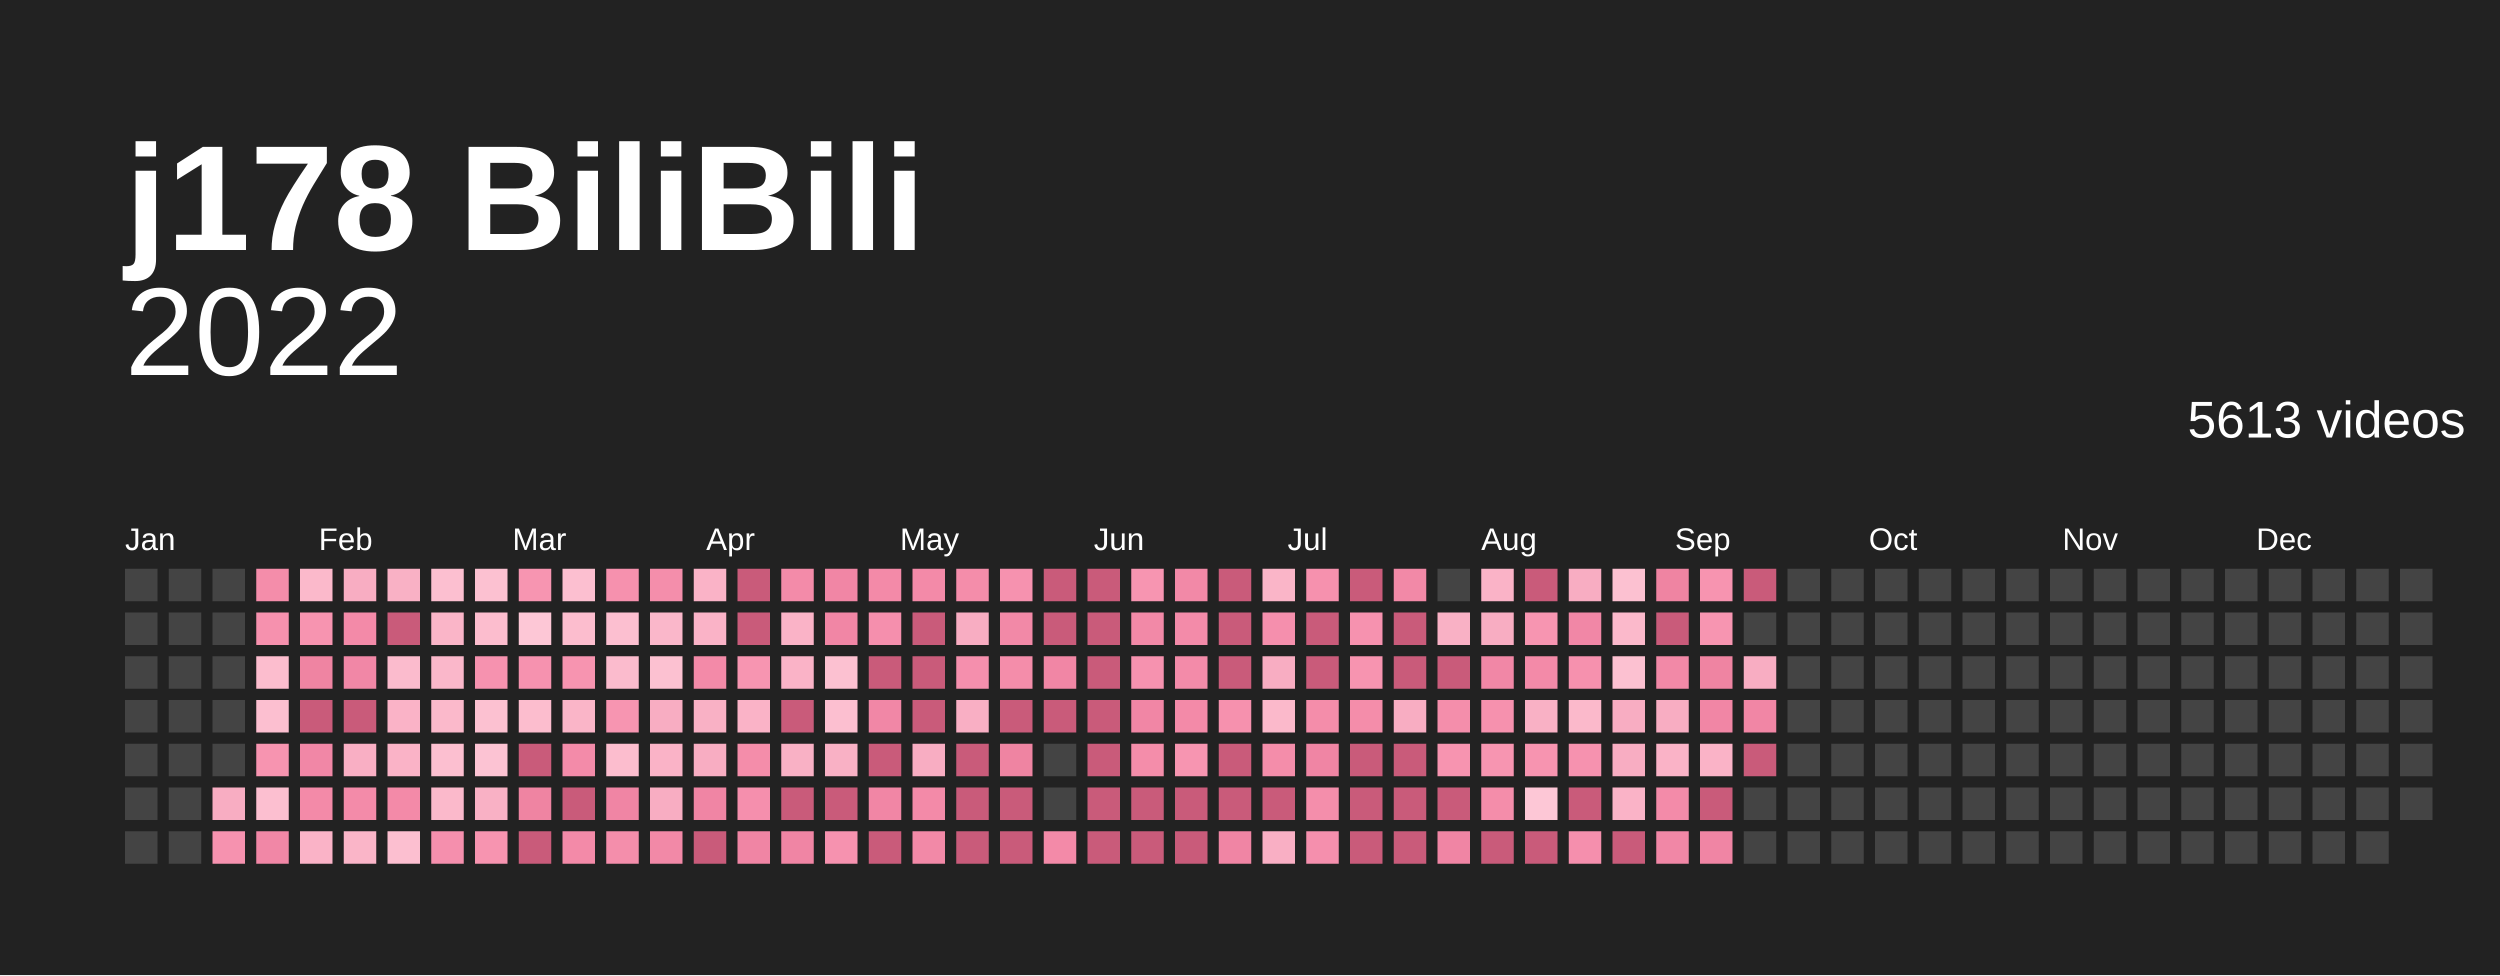
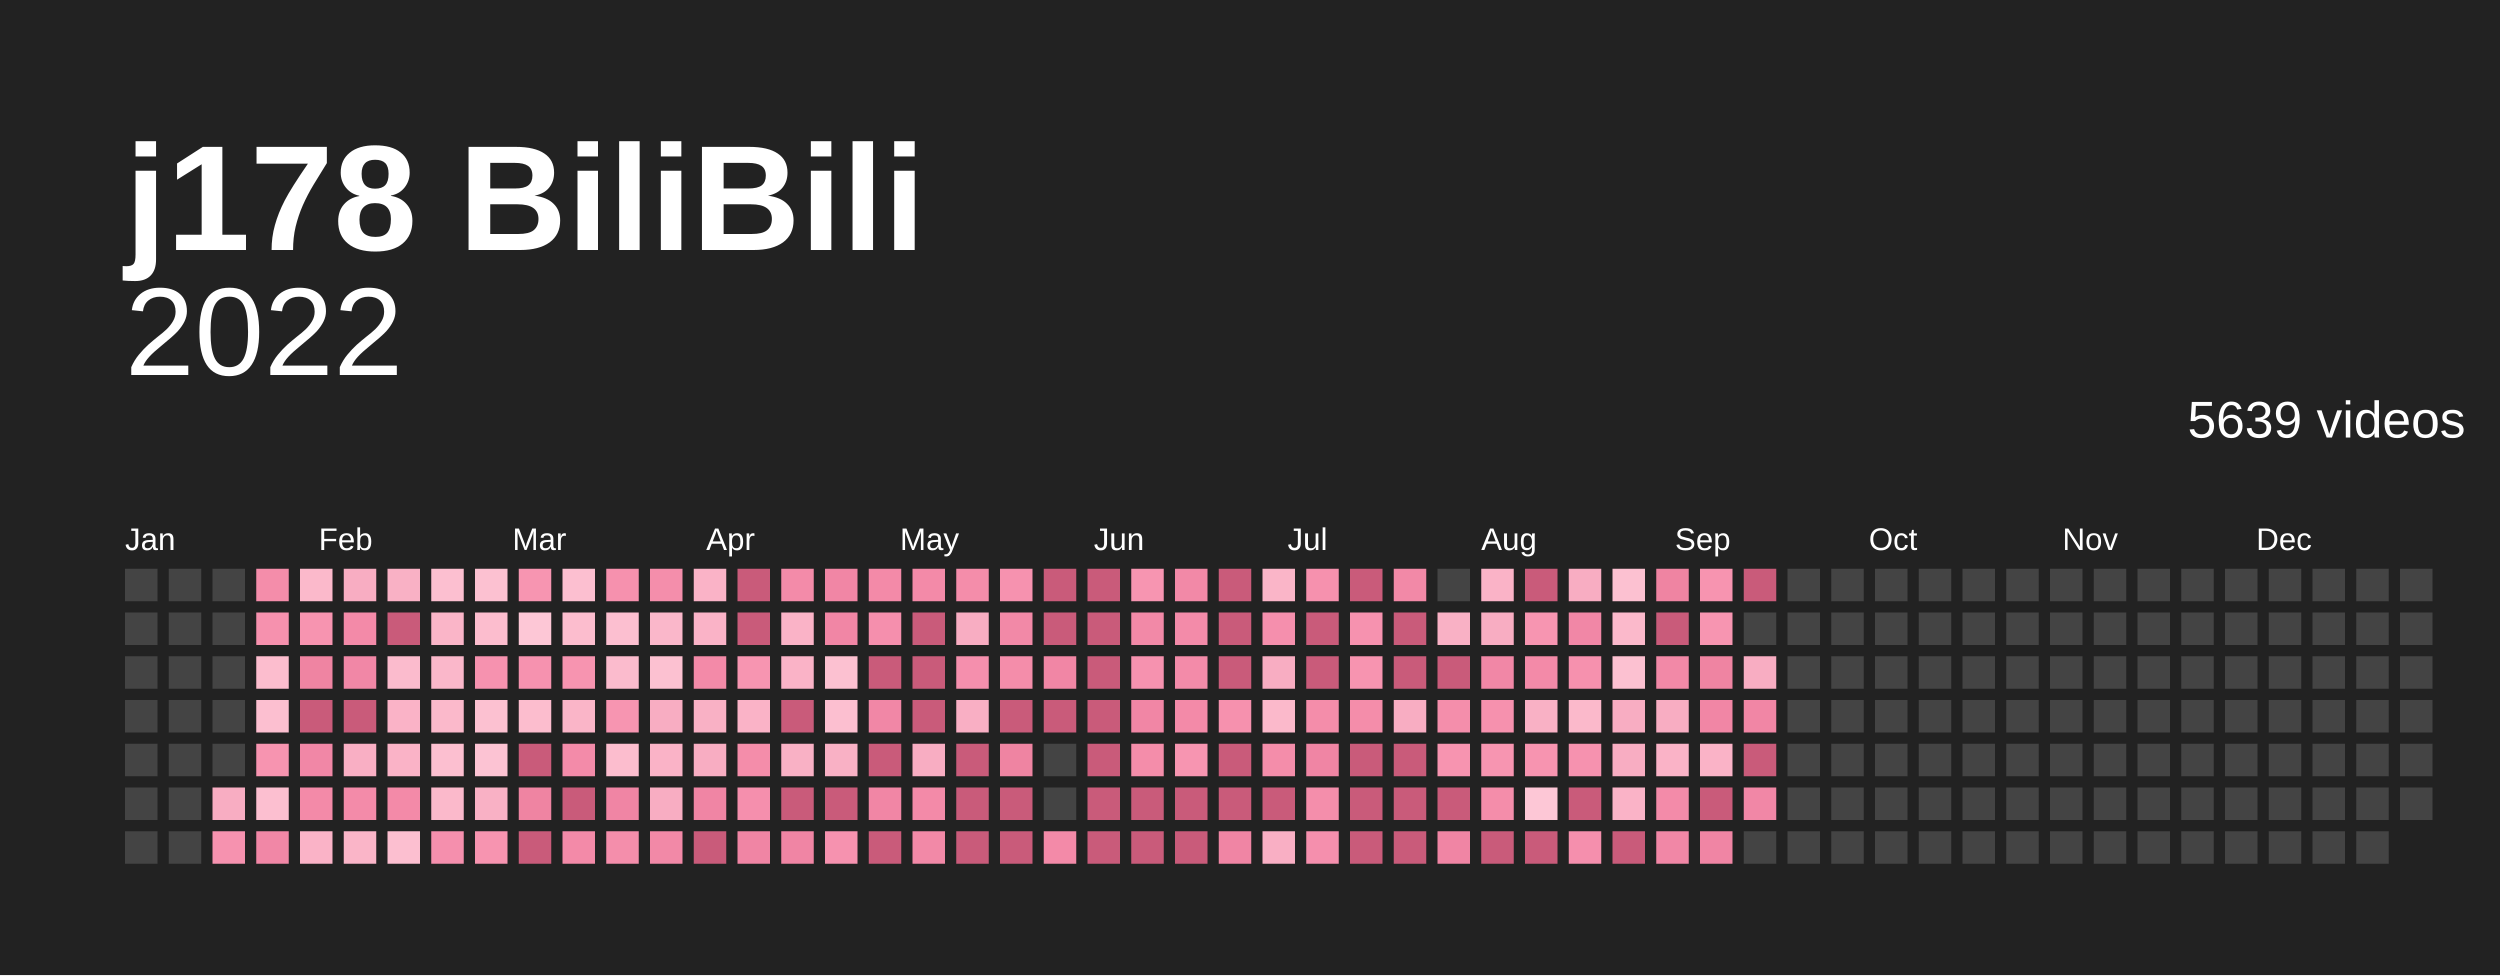
<svg xmlns="http://www.w3.org/2000/svg" baseProfile="full" height="78mm" version="1.1" viewBox="0,0,200,78" width="200mm">
  <defs />
  <rect fill="#222222" height="78" width="200" x="0" y="0" />
  <text fill="#ffffff" style="font-size:12px; font-family:Arial; font-weight:bold;" x="10" y="20">j178 BiliBili</text>
  <text alignment-baseline="hanging" fill="#ffffff" style="font-size:10.0px; font-family:Arial;" x="10" y="30">2022</text>
-   <text alignment-baseline="hanging" fill="#ffffff" style="font-size:4.125px; font-family:Arial;" x="175" y="35">5613 videos</text>
+   <text alignment-baseline="hanging" fill="#ffffff" style="font-size:4.125px; font-family:Arial;" x="175" y="35">5639 videos</text>
  <text fill="#ffffff" style="font-size:2.5px; font-family:Arial" x="10.0" y="44">Jan</text>
  <text fill="#ffffff" style="font-size:2.5px; font-family:Arial" x="25.5" y="44">Feb</text>
  <text fill="#ffffff" style="font-size:2.5px; font-family:Arial" x="41.0" y="44">Mar</text>
  <text fill="#ffffff" style="font-size:2.5px; font-family:Arial" x="56.5" y="44">Apr</text>
  <text fill="#ffffff" style="font-size:2.5px; font-family:Arial" x="72.0" y="44">May</text>
  <text fill="#ffffff" style="font-size:2.5px; font-family:Arial" x="87.5" y="44">Jun</text>
  <text fill="#ffffff" style="font-size:2.5px; font-family:Arial" x="103.0" y="44">Jul</text>
  <text fill="#ffffff" style="font-size:2.5px; font-family:Arial" x="118.5" y="44">Aug</text>
  <text fill="#ffffff" style="font-size:2.5px; font-family:Arial" x="134.0" y="44">Sep</text>
  <text fill="#ffffff" style="font-size:2.5px; font-family:Arial" x="149.5" y="44">Oct</text>
  <text fill="#ffffff" style="font-size:2.5px; font-family:Arial" x="165.0" y="44">Nov</text>
  <text fill="#ffffff" style="font-size:2.5px; font-family:Arial" x="180.5" y="44">Dec</text>
  <rect fill="#444444" height="2.6" width="2.6" x="10.0" y="45.5" />
  <rect fill="#444444" height="2.6" width="2.6" x="10.0" y="49.0" />
  <rect fill="#444444" height="2.6" width="2.6" x="10.0" y="52.5" />
  <rect fill="#444444" height="2.6" width="2.6" x="10.0" y="56.0" />
  <rect fill="#444444" height="2.6" width="2.6" x="10.0" y="59.5" />
  <rect fill="#444444" height="2.6" width="2.6" x="10.0" y="63.0" />
  <rect fill="#444444" height="2.6" width="2.6" x="10.0" y="66.5" />
  <rect fill="#444444" height="2.6" width="2.6" x="13.5" y="45.5" />
  <rect fill="#444444" height="2.6" width="2.6" x="13.5" y="49.0" />
  <rect fill="#444444" height="2.6" width="2.6" x="13.5" y="52.5" />
  <rect fill="#444444" height="2.6" width="2.6" x="13.5" y="56.0" />
  <rect fill="#444444" height="2.6" width="2.6" x="13.5" y="59.5" />
  <rect fill="#444444" height="2.6" width="2.6" x="13.5" y="63.0" />
  <rect fill="#444444" height="2.6" width="2.6" x="13.5" y="66.5" />
  <rect fill="#444444" height="2.6" width="2.6" x="17.0" y="45.5" />
  <rect fill="#444444" height="2.6" width="2.6" x="17.0" y="49.0" />
  <rect fill="#444444" height="2.6" width="2.6" x="17.0" y="52.5" />
  <rect fill="#444444" height="2.6" width="2.6" x="17.0" y="56.0" />
  <rect fill="#444444" height="2.6" width="2.6" x="17.0" y="59.5" />
  <rect fill="#f8adc2" height="2.6" width="2.6" x="17.0" y="63.0" />
  <rect fill="#f692af" height="2.6" width="2.6" x="17.0" y="66.5" />
  <rect fill="#f48daa" height="2.6" width="2.6" x="20.5" y="45.5" />
  <rect fill="#f691ae" height="2.6" width="2.6" x="20.5" y="49.0" />
  <rect fill="#fcbdce" height="2.6" width="2.6" x="20.5" y="52.5" />
  <rect fill="#fcbfd0" height="2.6" width="2.6" x="20.5" y="56.0" />
  <rect fill="#f794b0" height="2.6" width="2.6" x="20.5" y="59.5" />
  <rect fill="#fcbfd0" height="2.6" width="2.6" x="20.5" y="63.0" />
  <rect fill="#f187a6" height="2.6" width="2.6" x="20.5" y="66.5" />
  <rect fill="#fbb9cb" height="2.6" width="2.6" x="24.0" y="45.5" />
  <rect fill="#f794b0" height="2.6" width="2.6" x="24.0" y="49.0" />
  <rect fill="#ef84a2" height="2.6" width="2.6" x="24.0" y="52.5" />
  <rect fill="#c95b7a" height="2.6" width="2.6" x="24.0" y="56.0" />
  <rect fill="#f187a6" height="2.6" width="2.6" x="24.0" y="59.5" />
  <rect fill="#f38aa8" height="2.6" width="2.6" x="24.0" y="63.0" />
  <rect fill="#fab3c7" height="2.6" width="2.6" x="24.0" y="66.5" />
  <rect fill="#f8adc2" height="2.6" width="2.6" x="27.5" y="45.5" />
  <rect fill="#f38aa8" height="2.6" width="2.6" x="27.5" y="49.0" />
  <rect fill="#f187a6" height="2.6" width="2.6" x="27.5" y="52.5" />
  <rect fill="#c95b7a" height="2.6" width="2.6" x="27.5" y="56.0" />
  <rect fill="#f9afc4" height="2.6" width="2.6" x="27.5" y="59.5" />
  <rect fill="#f38ba9" height="2.6" width="2.6" x="27.5" y="63.0" />
  <rect fill="#fab5c8" height="2.6" width="2.6" x="27.5" y="66.5" />
  <rect fill="#f9b1c5" height="2.6" width="2.6" x="31.0" y="45.5" />
  <rect fill="#c95b7a" height="2.6" width="2.6" x="31.0" y="49.0" />
  <rect fill="#fbbbcd" height="2.6" width="2.6" x="31.0" y="52.5" />
  <rect fill="#fab3c7" height="2.6" width="2.6" x="31.0" y="56.0" />
  <rect fill="#fab3c7" height="2.6" width="2.6" x="31.0" y="59.5" />
  <rect fill="#f38aa8" height="2.6" width="2.6" x="31.0" y="63.0" />
  <rect fill="#fcbfd0" height="2.6" width="2.6" x="31.0" y="66.5" />
  <rect fill="#fcbfd0" height="2.6" width="2.6" x="34.5" y="45.5" />
  <rect fill="#fab5c8" height="2.6" width="2.6" x="34.5" y="49.0" />
  <rect fill="#fab7ca" height="2.6" width="2.6" x="34.5" y="52.5" />
  <rect fill="#fbb9cb" height="2.6" width="2.6" x="34.5" y="56.0" />
  <rect fill="#fcbfd0" height="2.6" width="2.6" x="34.5" y="59.5" />
  <rect fill="#fbb9cb" height="2.6" width="2.6" x="34.5" y="63.0" />
  <rect fill="#f58fad" height="2.6" width="2.6" x="34.5" y="66.5" />
  <rect fill="#fcc1d1" height="2.6" width="2.6" x="38.0" y="45.5" />
  <rect fill="#fcbdce" height="2.6" width="2.6" x="38.0" y="49.0" />
  <rect fill="#f692af" height="2.6" width="2.6" x="38.0" y="52.5" />
  <rect fill="#fcc1d1" height="2.6" width="2.6" x="38.0" y="56.0" />
  <rect fill="#fcc3d3" height="2.6" width="2.6" x="38.0" y="59.5" />
  <rect fill="#f9b1c5" height="2.6" width="2.6" x="38.0" y="63.0" />
  <rect fill="#f794b0" height="2.6" width="2.6" x="38.0" y="66.5" />
  <rect fill="#f795b1" height="2.6" width="2.6" x="41.5" y="45.5" />
  <rect fill="#fdc7d6" height="2.6" width="2.6" x="41.5" y="49.0" />
  <rect fill="#f692af" height="2.6" width="2.6" x="41.5" y="52.5" />
  <rect fill="#fcbdce" height="2.6" width="2.6" x="41.5" y="56.0" />
  <rect fill="#c95b7a" height="2.6" width="2.6" x="41.5" y="59.5" />
  <rect fill="#ef84a2" height="2.6" width="2.6" x="41.5" y="63.0" />
  <rect fill="#c95b7a" height="2.6" width="2.6" x="41.5" y="66.5" />
  <rect fill="#fcbfd0" height="2.6" width="2.6" x="45.0" y="45.5" />
  <rect fill="#fcbdce" height="2.6" width="2.6" x="45.0" y="49.0" />
  <rect fill="#f794b0" height="2.6" width="2.6" x="45.0" y="52.5" />
  <rect fill="#fab5c8" height="2.6" width="2.6" x="45.0" y="56.0" />
  <rect fill="#f38ba9" height="2.6" width="2.6" x="45.0" y="59.5" />
  <rect fill="#c95b7a" height="2.6" width="2.6" x="45.0" y="63.0" />
  <rect fill="#f38aa8" height="2.6" width="2.6" x="45.0" y="66.5" />
  <rect fill="#f691ae" height="2.6" width="2.6" x="48.5" y="45.5" />
  <rect fill="#fcbfd0" height="2.6" width="2.6" x="48.5" y="49.0" />
  <rect fill="#fbbbcd" height="2.6" width="2.6" x="48.5" y="52.5" />
  <rect fill="#f795b1" height="2.6" width="2.6" x="48.5" y="56.0" />
  <rect fill="#fcbdce" height="2.6" width="2.6" x="48.5" y="59.5" />
  <rect fill="#f085a4" height="2.6" width="2.6" x="48.5" y="63.0" />
  <rect fill="#f48eab" height="2.6" width="2.6" x="48.5" y="66.5" />
  <rect fill="#f48eab" height="2.6" width="2.6" x="52.0" y="45.5" />
  <rect fill="#fab7ca" height="2.6" width="2.6" x="52.0" y="49.0" />
  <rect fill="#fcc1d1" height="2.6" width="2.6" x="52.0" y="52.5" />
  <rect fill="#f8adc2" height="2.6" width="2.6" x="52.0" y="56.0" />
  <rect fill="#fab3c7" height="2.6" width="2.6" x="52.0" y="59.5" />
  <rect fill="#f8adc2" height="2.6" width="2.6" x="52.0" y="63.0" />
  <rect fill="#f289a7" height="2.6" width="2.6" x="52.0" y="66.5" />
  <rect fill="#fab3c7" height="2.6" width="2.6" x="55.5" y="45.5" />
  <rect fill="#fab3c7" height="2.6" width="2.6" x="55.5" y="49.0" />
  <rect fill="#f38aa8" height="2.6" width="2.6" x="55.5" y="52.5" />
  <rect fill="#f9b1c5" height="2.6" width="2.6" x="55.5" y="56.0" />
  <rect fill="#f8adc2" height="2.6" width="2.6" x="55.5" y="59.5" />
  <rect fill="#f085a4" height="2.6" width="2.6" x="55.5" y="63.0" />
  <rect fill="#c95b7a" height="2.6" width="2.6" x="55.5" y="66.5" />
  <rect fill="#c95b7a" height="2.6" width="2.6" x="59.0" y="45.5" />
  <rect fill="#c95b7a" height="2.6" width="2.6" x="59.0" y="49.0" />
  <rect fill="#f795b1" height="2.6" width="2.6" x="59.0" y="52.5" />
  <rect fill="#fab3c7" height="2.6" width="2.6" x="59.0" y="56.0" />
  <rect fill="#f48daa" height="2.6" width="2.6" x="59.0" y="59.5" />
  <rect fill="#f58fad" height="2.6" width="2.6" x="59.0" y="63.0" />
  <rect fill="#f085a4" height="2.6" width="2.6" x="59.0" y="66.5" />
  <rect fill="#f38ba9" height="2.6" width="2.6" x="62.5" y="45.5" />
  <rect fill="#fab3c7" height="2.6" width="2.6" x="62.5" y="49.0" />
  <rect fill="#fab3c7" height="2.6" width="2.6" x="62.5" y="52.5" />
  <rect fill="#c95b7a" height="2.6" width="2.6" x="62.5" y="56.0" />
  <rect fill="#f9b1c5" height="2.6" width="2.6" x="62.5" y="59.5" />
  <rect fill="#c95b7a" height="2.6" width="2.6" x="62.5" y="63.0" />
  <rect fill="#f085a4" height="2.6" width="2.6" x="62.5" y="66.5" />
  <rect fill="#f186a5" height="2.6" width="2.6" x="66.0" y="45.5" />
  <rect fill="#f186a5" height="2.6" width="2.6" x="66.0" y="49.0" />
  <rect fill="#fcc1d1" height="2.6" width="2.6" x="66.0" y="52.5" />
  <rect fill="#fcbfd0" height="2.6" width="2.6" x="66.0" y="56.0" />
  <rect fill="#f9b1c5" height="2.6" width="2.6" x="66.0" y="59.5" />
  <rect fill="#c95b7a" height="2.6" width="2.6" x="66.0" y="63.0" />
  <rect fill="#f692af" height="2.6" width="2.6" x="66.0" y="66.5" />
  <rect fill="#f38aa8" height="2.6" width="2.6" x="69.5" y="45.5" />
  <rect fill="#f58fad" height="2.6" width="2.6" x="69.5" y="49.0" />
  <rect fill="#c95b7a" height="2.6" width="2.6" x="69.5" y="52.5" />
  <rect fill="#f187a6" height="2.6" width="2.6" x="69.5" y="56.0" />
  <rect fill="#c95b7a" height="2.6" width="2.6" x="69.5" y="59.5" />
  <rect fill="#f186a5" height="2.6" width="2.6" x="69.5" y="63.0" />
  <rect fill="#c95b7a" height="2.6" width="2.6" x="69.5" y="66.5" />
  <rect fill="#f38aa8" height="2.6" width="2.6" x="73.0" y="45.5" />
  <rect fill="#c95b7a" height="2.6" width="2.6" x="73.0" y="49.0" />
  <rect fill="#c95b7a" height="2.6" width="2.6" x="73.0" y="52.5" />
  <rect fill="#c95b7a" height="2.6" width="2.6" x="73.0" y="56.0" />
  <rect fill="#f8adc2" height="2.6" width="2.6" x="73.0" y="59.5" />
  <rect fill="#f38aa8" height="2.6" width="2.6" x="73.0" y="63.0" />
  <rect fill="#f289a7" height="2.6" width="2.6" x="73.0" y="66.5" />
  <rect fill="#f48daa" height="2.6" width="2.6" x="76.5" y="45.5" />
  <rect fill="#f8adc2" height="2.6" width="2.6" x="76.5" y="49.0" />
  <rect fill="#f58fad" height="2.6" width="2.6" x="76.5" y="52.5" />
  <rect fill="#f9afc4" height="2.6" width="2.6" x="76.5" y="56.0" />
  <rect fill="#c95b7a" height="2.6" width="2.6" x="76.5" y="59.5" />
  <rect fill="#c95b7a" height="2.6" width="2.6" x="76.5" y="63.0" />
  <rect fill="#c95b7a" height="2.6" width="2.6" x="76.5" y="66.5" />
  <rect fill="#f692af" height="2.6" width="2.6" x="80.0" y="45.5" />
  <rect fill="#f289a7" height="2.6" width="2.6" x="80.0" y="49.0" />
  <rect fill="#f48daa" height="2.6" width="2.6" x="80.0" y="52.5" />
  <rect fill="#c95b7a" height="2.6" width="2.6" x="80.0" y="56.0" />
  <rect fill="#ef84a2" height="2.6" width="2.6" x="80.0" y="59.5" />
  <rect fill="#c95b7a" height="2.6" width="2.6" x="80.0" y="63.0" />
  <rect fill="#c95b7a" height="2.6" width="2.6" x="80.0" y="66.5" />
  <rect fill="#c95b7a" height="2.6" width="2.6" x="83.5" y="45.5" />
  <rect fill="#c95b7a" height="2.6" width="2.6" x="83.5" y="49.0" />
  <rect fill="#f186a5" height="2.6" width="2.6" x="83.5" y="52.5" />
  <rect fill="#c95b7a" height="2.6" width="2.6" x="83.5" y="56.0" />
  <rect fill="#444444" height="2.6" width="2.6" x="83.5" y="59.5" />
  <rect fill="#444444" height="2.6" width="2.6" x="83.5" y="63.0" />
  <rect fill="#f38aa8" height="2.6" width="2.6" x="83.5" y="66.5" />
  <rect fill="#c95b7a" height="2.6" width="2.6" x="87.0" y="45.5" />
  <rect fill="#c95b7a" height="2.6" width="2.6" x="87.0" y="49.0" />
  <rect fill="#c95b7a" height="2.6" width="2.6" x="87.0" y="52.5" />
  <rect fill="#c95b7a" height="2.6" width="2.6" x="87.0" y="56.0" />
  <rect fill="#c95b7a" height="2.6" width="2.6" x="87.0" y="59.5" />
  <rect fill="#c95b7a" height="2.6" width="2.6" x="87.0" y="63.0" />
  <rect fill="#c95b7a" height="2.6" width="2.6" x="87.0" y="66.5" />
  <rect fill="#f795b1" height="2.6" width="2.6" x="90.5" y="45.5" />
  <rect fill="#f289a7" height="2.6" width="2.6" x="90.5" y="49.0" />
  <rect fill="#f692af" height="2.6" width="2.6" x="90.5" y="52.5" />
  <rect fill="#f186a5" height="2.6" width="2.6" x="90.5" y="56.0" />
  <rect fill="#f48daa" height="2.6" width="2.6" x="90.5" y="59.5" />
  <rect fill="#c95b7a" height="2.6" width="2.6" x="90.5" y="63.0" />
  <rect fill="#c95b7a" height="2.6" width="2.6" x="90.5" y="66.5" />
  <rect fill="#f289a7" height="2.6" width="2.6" x="94.0" y="45.5" />
  <rect fill="#f38ba9" height="2.6" width="2.6" x="94.0" y="49.0" />
  <rect fill="#f38ba9" height="2.6" width="2.6" x="94.0" y="52.5" />
  <rect fill="#f38aa8" height="2.6" width="2.6" x="94.0" y="56.0" />
  <rect fill="#f795b1" height="2.6" width="2.6" x="94.0" y="59.5" />
  <rect fill="#c95b7a" height="2.6" width="2.6" x="94.0" y="63.0" />
  <rect fill="#c95b7a" height="2.6" width="2.6" x="94.0" y="66.5" />
  <rect fill="#c95b7a" height="2.6" width="2.6" x="97.5" y="45.5" />
  <rect fill="#c95b7a" height="2.6" width="2.6" x="97.5" y="49.0" />
  <rect fill="#c95b7a" height="2.6" width="2.6" x="97.5" y="52.5" />
  <rect fill="#f691ae" height="2.6" width="2.6" x="97.5" y="56.0" />
  <rect fill="#c95b7a" height="2.6" width="2.6" x="97.5" y="59.5" />
  <rect fill="#c95b7a" height="2.6" width="2.6" x="97.5" y="63.0" />
  <rect fill="#f085a4" height="2.6" width="2.6" x="97.5" y="66.5" />
  <rect fill="#fab5c8" height="2.6" width="2.6" x="101.0" y="45.5" />
  <rect fill="#f58fad" height="2.6" width="2.6" x="101.0" y="49.0" />
  <rect fill="#f8adc2" height="2.6" width="2.6" x="101.0" y="52.5" />
  <rect fill="#fbb9cb" height="2.6" width="2.6" x="101.0" y="56.0" />
  <rect fill="#f48daa" height="2.6" width="2.6" x="101.0" y="59.5" />
  <rect fill="#c95b7a" height="2.6" width="2.6" x="101.0" y="63.0" />
  <rect fill="#f9afc4" height="2.6" width="2.6" x="101.0" y="66.5" />
  <rect fill="#f691ae" height="2.6" width="2.6" x="104.5" y="45.5" />
  <rect fill="#c95b7a" height="2.6" width="2.6" x="104.5" y="49.0" />
  <rect fill="#c95b7a" height="2.6" width="2.6" x="104.5" y="52.5" />
  <rect fill="#f48daa" height="2.6" width="2.6" x="104.5" y="56.0" />
  <rect fill="#f085a4" height="2.6" width="2.6" x="104.5" y="59.5" />
  <rect fill="#f48eab" height="2.6" width="2.6" x="104.5" y="63.0" />
  <rect fill="#f58fad" height="2.6" width="2.6" x="104.5" y="66.5" />
  <rect fill="#c95b7a" height="2.6" width="2.6" x="108.0" y="45.5" />
  <rect fill="#f692af" height="2.6" width="2.6" x="108.0" y="49.0" />
  <rect fill="#f794b0" height="2.6" width="2.6" x="108.0" y="52.5" />
  <rect fill="#f48daa" height="2.6" width="2.6" x="108.0" y="56.0" />
  <rect fill="#c95b7a" height="2.6" width="2.6" x="108.0" y="59.5" />
  <rect fill="#c95b7a" height="2.6" width="2.6" x="108.0" y="63.0" />
  <rect fill="#c95b7a" height="2.6" width="2.6" x="108.0" y="66.5" />
  <rect fill="#f289a7" height="2.6" width="2.6" x="111.5" y="45.5" />
  <rect fill="#c95b7a" height="2.6" width="2.6" x="111.5" y="49.0" />
  <rect fill="#c95b7a" height="2.6" width="2.6" x="111.5" y="52.5" />
  <rect fill="#f8adc2" height="2.6" width="2.6" x="111.5" y="56.0" />
  <rect fill="#c95b7a" height="2.6" width="2.6" x="111.5" y="59.5" />
  <rect fill="#c95b7a" height="2.6" width="2.6" x="111.5" y="63.0" />
  <rect fill="#c95b7a" height="2.6" width="2.6" x="111.5" y="66.5" />
  <rect fill="#444444" height="2.6" width="2.6" x="115.0" y="45.5" />
  <rect fill="#f9b1c5" height="2.6" width="2.6" x="115.0" y="49.0" />
  <rect fill="#c95b7a" height="2.6" width="2.6" x="115.0" y="52.5" />
  <rect fill="#f48eab" height="2.6" width="2.6" x="115.0" y="56.0" />
  <rect fill="#f794b0" height="2.6" width="2.6" x="115.0" y="59.5" />
  <rect fill="#c95b7a" height="2.6" width="2.6" x="115.0" y="63.0" />
  <rect fill="#f085a4" height="2.6" width="2.6" x="115.0" y="66.5" />
  <rect fill="#fab3c7" height="2.6" width="2.6" x="118.5" y="45.5" />
  <rect fill="#f8adc2" height="2.6" width="2.6" x="118.5" y="49.0" />
  <rect fill="#f187a6" height="2.6" width="2.6" x="118.5" y="52.5" />
  <rect fill="#f691ae" height="2.6" width="2.6" x="118.5" y="56.0" />
  <rect fill="#f795b1" height="2.6" width="2.6" x="118.5" y="59.5" />
  <rect fill="#f48daa" height="2.6" width="2.6" x="118.5" y="63.0" />
  <rect fill="#c95b7a" height="2.6" width="2.6" x="118.5" y="66.5" />
  <rect fill="#c95b7a" height="2.6" width="2.6" x="122.0" y="45.5" />
  <rect fill="#f795b1" height="2.6" width="2.6" x="122.0" y="49.0" />
  <rect fill="#f38aa8" height="2.6" width="2.6" x="122.0" y="52.5" />
  <rect fill="#f9b1c5" height="2.6" width="2.6" x="122.0" y="56.0" />
  <rect fill="#f794b0" height="2.6" width="2.6" x="122.0" y="59.5" />
  <rect fill="#fdc7d6" height="2.6" width="2.6" x="122.0" y="63.0" />
  <rect fill="#c95b7a" height="2.6" width="2.6" x="122.0" y="66.5" />
  <rect fill="#f8adc2" height="2.6" width="2.6" x="125.5" y="45.5" />
  <rect fill="#f187a6" height="2.6" width="2.6" x="125.5" y="49.0" />
  <rect fill="#f691ae" height="2.6" width="2.6" x="125.5" y="52.5" />
  <rect fill="#fbb9cb" height="2.6" width="2.6" x="125.5" y="56.0" />
  <rect fill="#f692af" height="2.6" width="2.6" x="125.5" y="59.5" />
  <rect fill="#c95b7a" height="2.6" width="2.6" x="125.5" y="63.0" />
  <rect fill="#f58fad" height="2.6" width="2.6" x="125.5" y="66.5" />
  <rect fill="#fcc1d1" height="2.6" width="2.6" x="129.0" y="45.5" />
  <rect fill="#fbb9cb" height="2.6" width="2.6" x="129.0" y="49.0" />
  <rect fill="#fcc1d1" height="2.6" width="2.6" x="129.0" y="52.5" />
  <rect fill="#f8adc2" height="2.6" width="2.6" x="129.0" y="56.0" />
  <rect fill="#f8adc2" height="2.6" width="2.6" x="129.0" y="59.5" />
  <rect fill="#fab3c7" height="2.6" width="2.6" x="129.0" y="63.0" />
  <rect fill="#c95b7a" height="2.6" width="2.6" x="129.0" y="66.5" />
  <rect fill="#ef84a2" height="2.6" width="2.6" x="132.5" y="45.5" />
  <rect fill="#c95b7a" height="2.6" width="2.6" x="132.5" y="49.0" />
  <rect fill="#f289a7" height="2.6" width="2.6" x="132.5" y="52.5" />
  <rect fill="#f8adc2" height="2.6" width="2.6" x="132.5" y="56.0" />
  <rect fill="#fab3c7" height="2.6" width="2.6" x="132.5" y="59.5" />
  <rect fill="#f38ba9" height="2.6" width="2.6" x="132.5" y="63.0" />
  <rect fill="#f187a6" height="2.6" width="2.6" x="132.5" y="66.5" />
  <rect fill="#f794b0" height="2.6" width="2.6" x="136.0" y="45.5" />
  <rect fill="#f795b1" height="2.6" width="2.6" x="136.0" y="49.0" />
  <rect fill="#ef84a2" height="2.6" width="2.6" x="136.0" y="52.5" />
  <rect fill="#f186a5" height="2.6" width="2.6" x="136.0" y="56.0" />
  <rect fill="#fab3c7" height="2.6" width="2.6" x="136.0" y="59.5" />
  <rect fill="#c95b7a" height="2.6" width="2.6" x="136.0" y="63.0" />
  <rect fill="#f085a4" height="2.6" width="2.6" x="136.0" y="66.5" />
  <rect fill="#c95b7a" height="2.6" width="2.6" x="139.5" y="45.5" />
  <rect fill="#444444" height="2.6" width="2.6" x="139.5" y="49.0" />
  <rect fill="#f8adc2" height="2.6" width="2.6" x="139.5" y="52.5" />
  <rect fill="#f186a5" height="2.6" width="2.6" x="139.5" y="56.0" />
  <rect fill="#c95b7a" height="2.6" width="2.6" x="139.5" y="59.5" />
-   <rect fill="#444444" height="2.6" width="2.6" x="139.5" y="63.0" />
+   <rect fill="#f187a6" height="2.6" width="2.6" x="139.5" y="63.0" />
  <rect fill="#444444" height="2.6" width="2.6" x="139.5" y="66.5" />
  <rect fill="#444444" height="2.6" width="2.6" x="143.0" y="45.5" />
  <rect fill="#444444" height="2.6" width="2.6" x="143.0" y="49.0" />
  <rect fill="#444444" height="2.6" width="2.6" x="143.0" y="52.5" />
  <rect fill="#444444" height="2.6" width="2.6" x="143.0" y="56.0" />
  <rect fill="#444444" height="2.6" width="2.6" x="143.0" y="59.5" />
  <rect fill="#444444" height="2.6" width="2.6" x="143.0" y="63.0" />
  <rect fill="#444444" height="2.6" width="2.6" x="143.0" y="66.5" />
  <rect fill="#444444" height="2.6" width="2.6" x="146.5" y="45.5" />
  <rect fill="#444444" height="2.6" width="2.6" x="146.5" y="49.0" />
  <rect fill="#444444" height="2.6" width="2.6" x="146.5" y="52.5" />
  <rect fill="#444444" height="2.6" width="2.6" x="146.5" y="56.0" />
  <rect fill="#444444" height="2.6" width="2.6" x="146.5" y="59.5" />
  <rect fill="#444444" height="2.6" width="2.6" x="146.5" y="63.0" />
  <rect fill="#444444" height="2.6" width="2.6" x="146.5" y="66.5" />
  <rect fill="#444444" height="2.6" width="2.6" x="150.0" y="45.5" />
  <rect fill="#444444" height="2.6" width="2.6" x="150.0" y="49.0" />
  <rect fill="#444444" height="2.6" width="2.6" x="150.0" y="52.5" />
  <rect fill="#444444" height="2.6" width="2.6" x="150.0" y="56.0" />
  <rect fill="#444444" height="2.6" width="2.6" x="150.0" y="59.5" />
  <rect fill="#444444" height="2.6" width="2.6" x="150.0" y="63.0" />
  <rect fill="#444444" height="2.6" width="2.6" x="150.0" y="66.5" />
  <rect fill="#444444" height="2.6" width="2.6" x="153.5" y="45.5" />
  <rect fill="#444444" height="2.6" width="2.6" x="153.5" y="49.0" />
  <rect fill="#444444" height="2.6" width="2.6" x="153.5" y="52.5" />
  <rect fill="#444444" height="2.6" width="2.6" x="153.5" y="56.0" />
  <rect fill="#444444" height="2.6" width="2.6" x="153.5" y="59.5" />
  <rect fill="#444444" height="2.6" width="2.6" x="153.5" y="63.0" />
  <rect fill="#444444" height="2.6" width="2.6" x="153.5" y="66.5" />
  <rect fill="#444444" height="2.6" width="2.6" x="157.0" y="45.5" />
  <rect fill="#444444" height="2.6" width="2.6" x="157.0" y="49.0" />
  <rect fill="#444444" height="2.6" width="2.6" x="157.0" y="52.5" />
  <rect fill="#444444" height="2.6" width="2.6" x="157.0" y="56.0" />
  <rect fill="#444444" height="2.6" width="2.6" x="157.0" y="59.5" />
  <rect fill="#444444" height="2.6" width="2.6" x="157.0" y="63.0" />
  <rect fill="#444444" height="2.6" width="2.6" x="157.0" y="66.5" />
  <rect fill="#444444" height="2.6" width="2.6" x="160.5" y="45.5" />
  <rect fill="#444444" height="2.6" width="2.6" x="160.5" y="49.0" />
  <rect fill="#444444" height="2.6" width="2.6" x="160.5" y="52.5" />
  <rect fill="#444444" height="2.6" width="2.6" x="160.5" y="56.0" />
  <rect fill="#444444" height="2.6" width="2.6" x="160.5" y="59.5" />
  <rect fill="#444444" height="2.6" width="2.6" x="160.5" y="63.0" />
  <rect fill="#444444" height="2.6" width="2.6" x="160.5" y="66.5" />
  <rect fill="#444444" height="2.6" width="2.6" x="164.0" y="45.5" />
  <rect fill="#444444" height="2.6" width="2.6" x="164.0" y="49.0" />
  <rect fill="#444444" height="2.6" width="2.6" x="164.0" y="52.5" />
  <rect fill="#444444" height="2.6" width="2.6" x="164.0" y="56.0" />
  <rect fill="#444444" height="2.6" width="2.6" x="164.0" y="59.5" />
  <rect fill="#444444" height="2.6" width="2.6" x="164.0" y="63.0" />
  <rect fill="#444444" height="2.6" width="2.6" x="164.0" y="66.5" />
  <rect fill="#444444" height="2.6" width="2.6" x="167.5" y="45.5" />
  <rect fill="#444444" height="2.6" width="2.6" x="167.5" y="49.0" />
  <rect fill="#444444" height="2.6" width="2.6" x="167.5" y="52.5" />
  <rect fill="#444444" height="2.6" width="2.6" x="167.5" y="56.0" />
  <rect fill="#444444" height="2.6" width="2.6" x="167.5" y="59.5" />
  <rect fill="#444444" height="2.6" width="2.6" x="167.5" y="63.0" />
  <rect fill="#444444" height="2.6" width="2.6" x="167.5" y="66.5" />
  <rect fill="#444444" height="2.6" width="2.6" x="171.0" y="45.5" />
  <rect fill="#444444" height="2.6" width="2.6" x="171.0" y="49.0" />
  <rect fill="#444444" height="2.6" width="2.6" x="171.0" y="52.5" />
  <rect fill="#444444" height="2.6" width="2.6" x="171.0" y="56.0" />
  <rect fill="#444444" height="2.6" width="2.6" x="171.0" y="59.5" />
  <rect fill="#444444" height="2.6" width="2.6" x="171.0" y="63.0" />
  <rect fill="#444444" height="2.6" width="2.6" x="171.0" y="66.5" />
  <rect fill="#444444" height="2.6" width="2.6" x="174.5" y="45.5" />
  <rect fill="#444444" height="2.6" width="2.6" x="174.5" y="49.0" />
  <rect fill="#444444" height="2.6" width="2.6" x="174.5" y="52.5" />
  <rect fill="#444444" height="2.6" width="2.6" x="174.5" y="56.0" />
  <rect fill="#444444" height="2.6" width="2.6" x="174.5" y="59.5" />
  <rect fill="#444444" height="2.6" width="2.6" x="174.5" y="63.0" />
  <rect fill="#444444" height="2.6" width="2.6" x="174.5" y="66.5" />
  <rect fill="#444444" height="2.6" width="2.6" x="178.0" y="45.5" />
  <rect fill="#444444" height="2.6" width="2.6" x="178.0" y="49.0" />
  <rect fill="#444444" height="2.6" width="2.6" x="178.0" y="52.5" />
  <rect fill="#444444" height="2.6" width="2.6" x="178.0" y="56.0" />
  <rect fill="#444444" height="2.6" width="2.6" x="178.0" y="59.5" />
  <rect fill="#444444" height="2.6" width="2.6" x="178.0" y="63.0" />
  <rect fill="#444444" height="2.6" width="2.6" x="178.0" y="66.5" />
  <rect fill="#444444" height="2.6" width="2.6" x="181.5" y="45.5" />
  <rect fill="#444444" height="2.6" width="2.6" x="181.5" y="49.0" />
  <rect fill="#444444" height="2.6" width="2.6" x="181.5" y="52.5" />
  <rect fill="#444444" height="2.6" width="2.6" x="181.5" y="56.0" />
  <rect fill="#444444" height="2.6" width="2.6" x="181.5" y="59.5" />
  <rect fill="#444444" height="2.6" width="2.6" x="181.5" y="63.0" />
  <rect fill="#444444" height="2.6" width="2.6" x="181.5" y="66.5" />
  <rect fill="#444444" height="2.6" width="2.6" x="185.0" y="45.5" />
  <rect fill="#444444" height="2.6" width="2.6" x="185.0" y="49.0" />
  <rect fill="#444444" height="2.6" width="2.6" x="185.0" y="52.5" />
  <rect fill="#444444" height="2.6" width="2.6" x="185.0" y="56.0" />
  <rect fill="#444444" height="2.6" width="2.6" x="185.0" y="59.5" />
  <rect fill="#444444" height="2.6" width="2.6" x="185.0" y="63.0" />
  <rect fill="#444444" height="2.6" width="2.6" x="185.0" y="66.5" />
  <rect fill="#444444" height="2.6" width="2.6" x="188.5" y="45.5" />
  <rect fill="#444444" height="2.6" width="2.6" x="188.5" y="49.0" />
  <rect fill="#444444" height="2.6" width="2.6" x="188.5" y="52.5" />
  <rect fill="#444444" height="2.6" width="2.6" x="188.5" y="56.0" />
  <rect fill="#444444" height="2.6" width="2.6" x="188.5" y="59.5" />
  <rect fill="#444444" height="2.6" width="2.6" x="188.5" y="63.0" />
  <rect fill="#444444" height="2.6" width="2.6" x="188.5" y="66.5" />
  <rect fill="#444444" height="2.6" width="2.6" x="192.0" y="45.5" />
  <rect fill="#444444" height="2.6" width="2.6" x="192.0" y="49.0" />
  <rect fill="#444444" height="2.6" width="2.6" x="192.0" y="52.5" />
  <rect fill="#444444" height="2.6" width="2.6" x="192.0" y="56.0" />
  <rect fill="#444444" height="2.6" width="2.6" x="192.0" y="59.5" />
  <rect fill="#444444" height="2.6" width="2.6" x="192.0" y="63.0" />
</svg>
